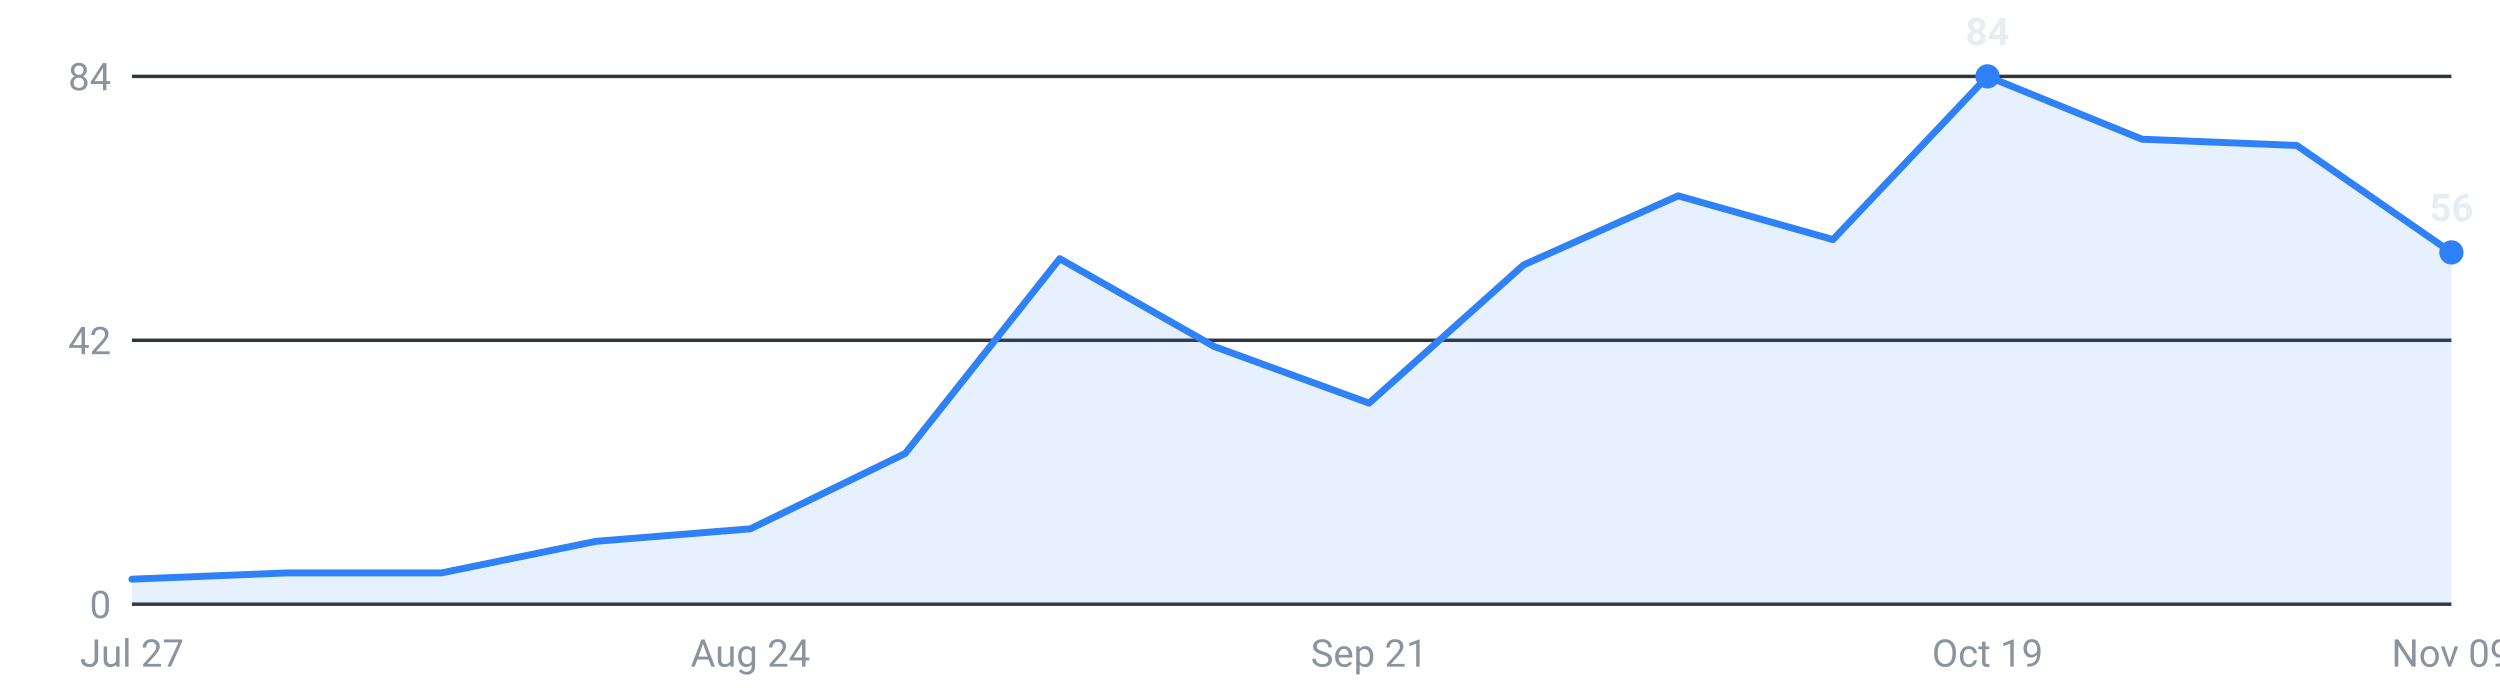
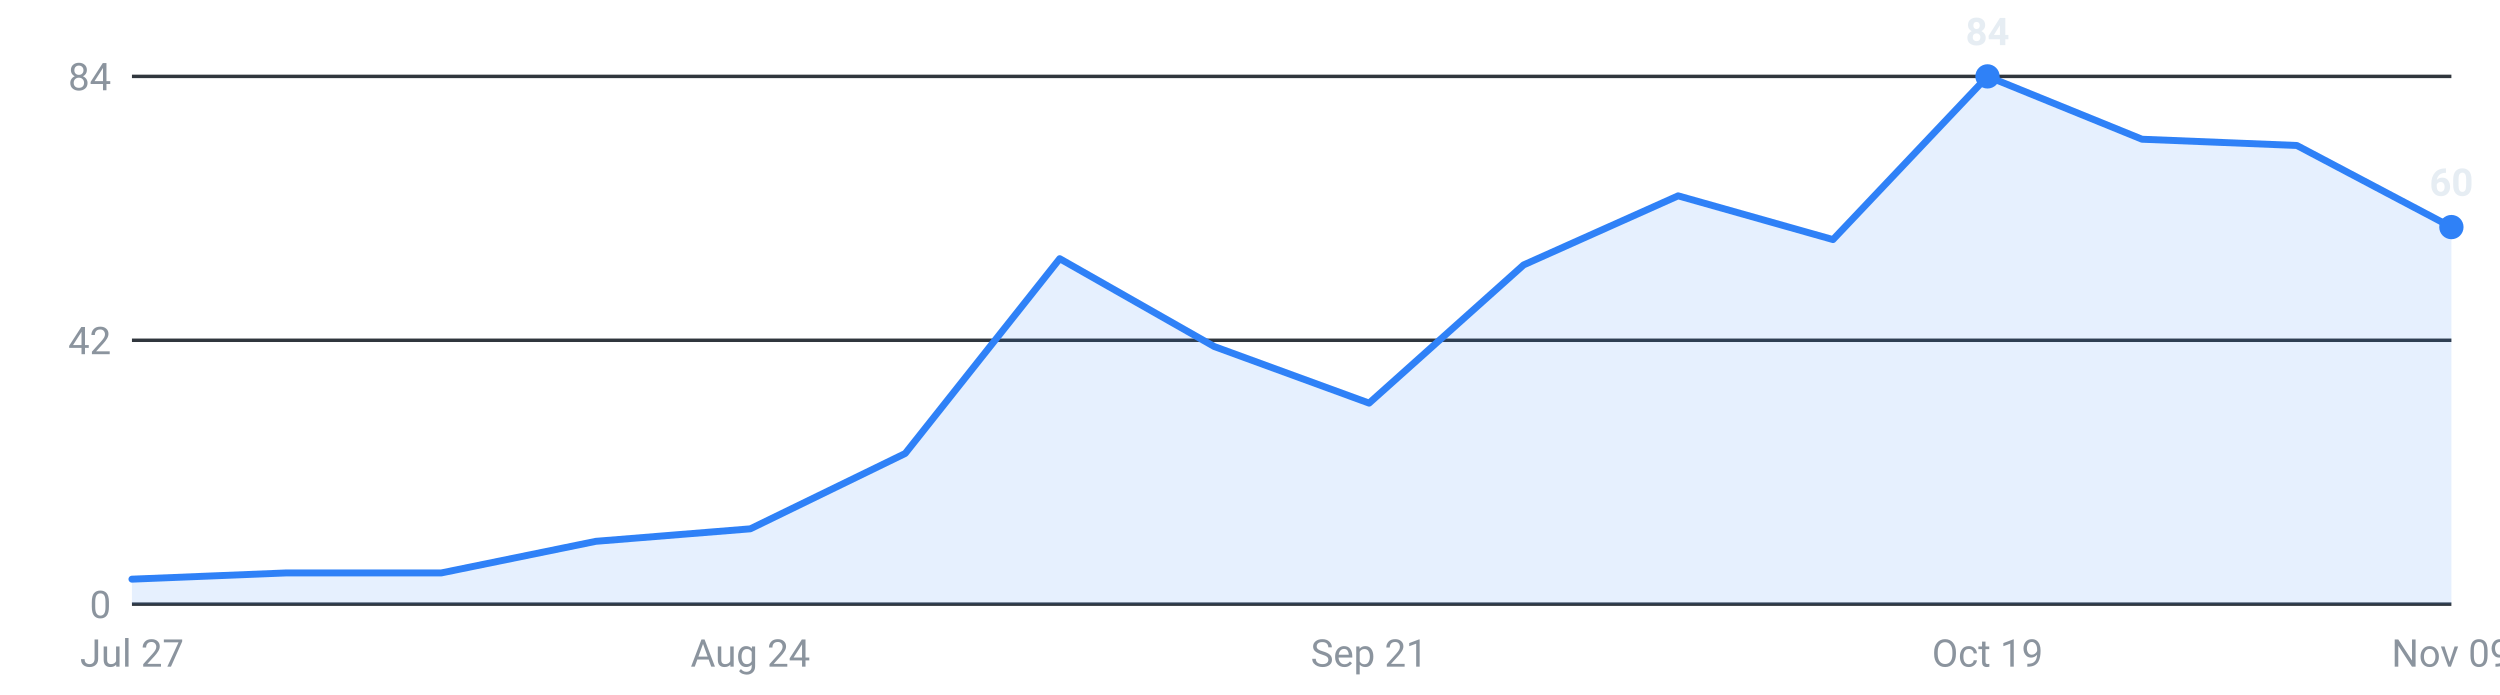
<svg xmlns="http://www.w3.org/2000/svg" viewBox="0 0 720 200" width="720" height="200" role="img" aria-label="Internships posted per week, last 16 weeks">
  <g font-family="-apple-system,Segoe UI,Roboto,sans-serif" font-size="11">
    <line x1="38" y1="174.0" x2="706" y2="174.0" stroke="#30363d" stroke-width="1" />
    <text x="32" y="178.0" text-anchor="end" fill="#8b949e">0</text>
    <line x1="38" y1="98.0" x2="706" y2="98.0" stroke="#30363d" stroke-width="1" />
    <text x="32" y="102.0" text-anchor="end" fill="#8b949e">42</text>
    <line x1="38" y1="22.0" x2="706" y2="22.0" stroke="#30363d" stroke-width="1" />
    <text x="32" y="26.0" text-anchor="end" fill="#8b949e">84</text>
-     <path d="M38.0,174 L38.0,166.8 L82.5,165.0 L127.1,165.0 L171.6,155.9 L216.1,152.3 L260.7,130.6 L305.2,74.5 L349.7,99.8 L394.3,116.1 L438.8,76.3 L483.3,56.4 L527.9,69.0 L572.4,22.0 L616.9,40.1 L661.5,41.9 L706.0,72.7 L706.0,174 Z" fill="#2f81f7" fill-opacity="0.12" />
-     <polyline points="38.0,166.8 82.5,165.0 127.1,165.0 171.6,155.9 216.1,152.3 260.7,130.6 305.2,74.5 349.7,99.8 394.3,116.1 438.8,76.3 483.3,56.4 527.9,69.0 572.4,22.0 616.9,40.1 661.5,41.9 706.0,72.7" fill="none" stroke="#2f81f7" stroke-width="2" stroke-linejoin="round" stroke-linecap="round" />
+     <path d="M38.0,174 L38.0,166.8 L82.5,165.0 L127.1,165.0 L171.6,155.9 L216.1,152.3 L260.7,130.6 L305.2,74.5 L349.7,99.8 L394.3,116.1 L438.8,76.3 L483.3,56.4 L527.9,69.0 L572.4,22.0 L616.9,40.1 L661.5,41.9 L706.0,65.4 L706.0,174 Z" fill="#2f81f7" fill-opacity="0.12" />
+     <polyline points="38.0,166.8 82.5,165.0 127.1,165.0 171.6,155.9 216.1,152.3 260.7,130.6 305.2,74.5 349.7,99.8 394.3,116.1 438.8,76.3 483.3,56.4 527.9,69.0 572.4,22.0 616.9,40.1 661.5,41.9 706.0,65.4" fill="none" stroke="#2f81f7" stroke-width="2" stroke-linejoin="round" stroke-linecap="round" />
    <circle cx="572.4" cy="22.0" r="3.5" fill="#2f81f7" />
    <text x="572.4" y="13.0" text-anchor="middle" fill="#e6edf3" font-weight="600">84</text>
-     <circle cx="706.0" cy="72.7" r="3.5" fill="#2f81f7" />
-     <text x="706.0" y="63.7" text-anchor="middle" fill="#e6edf3" font-weight="600">56</text>
+     <circle cx="706.0" cy="65.4" r="3.5" fill="#2f81f7" />
+     <text x="706.0" y="56.4" text-anchor="middle" fill="#e6edf3" font-weight="600">60</text>
    <text x="38.0" y="192" text-anchor="middle" fill="#8b949e">Jul 27</text>
    <text x="216.1" y="192" text-anchor="middle" fill="#8b949e">Aug 24</text>
    <text x="394.3" y="192" text-anchor="middle" fill="#8b949e">Sep 21</text>
    <text x="572.4" y="192" text-anchor="middle" fill="#8b949e">Oct 19</text>
    <text x="706.0" y="192" text-anchor="middle" fill="#8b949e">Nov 09</text>
  </g>
</svg>
